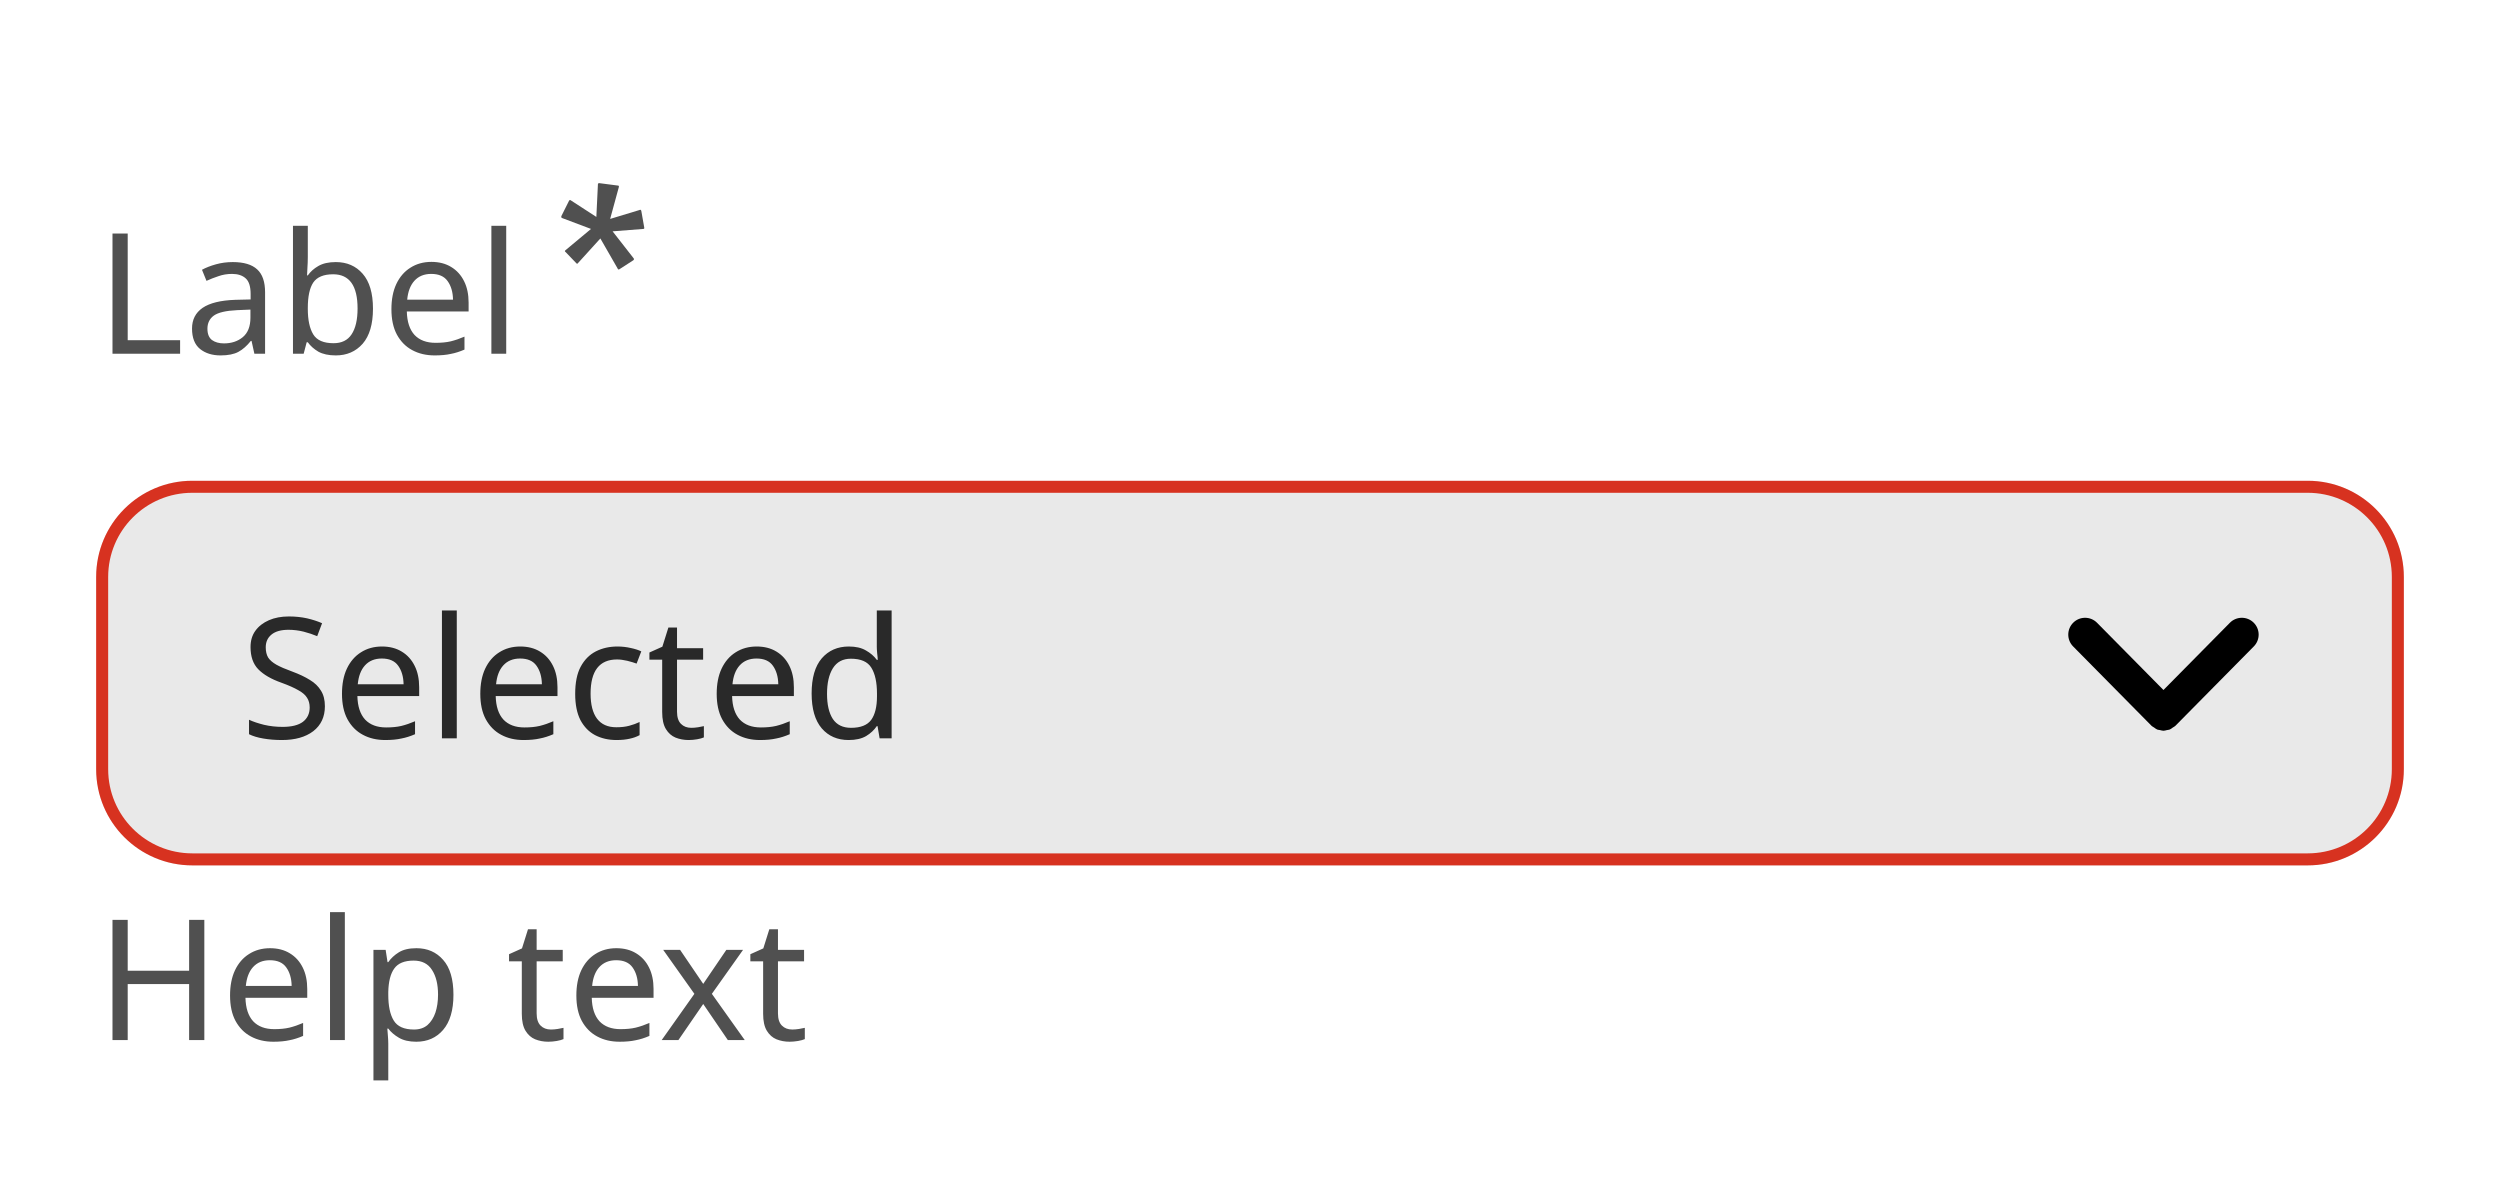
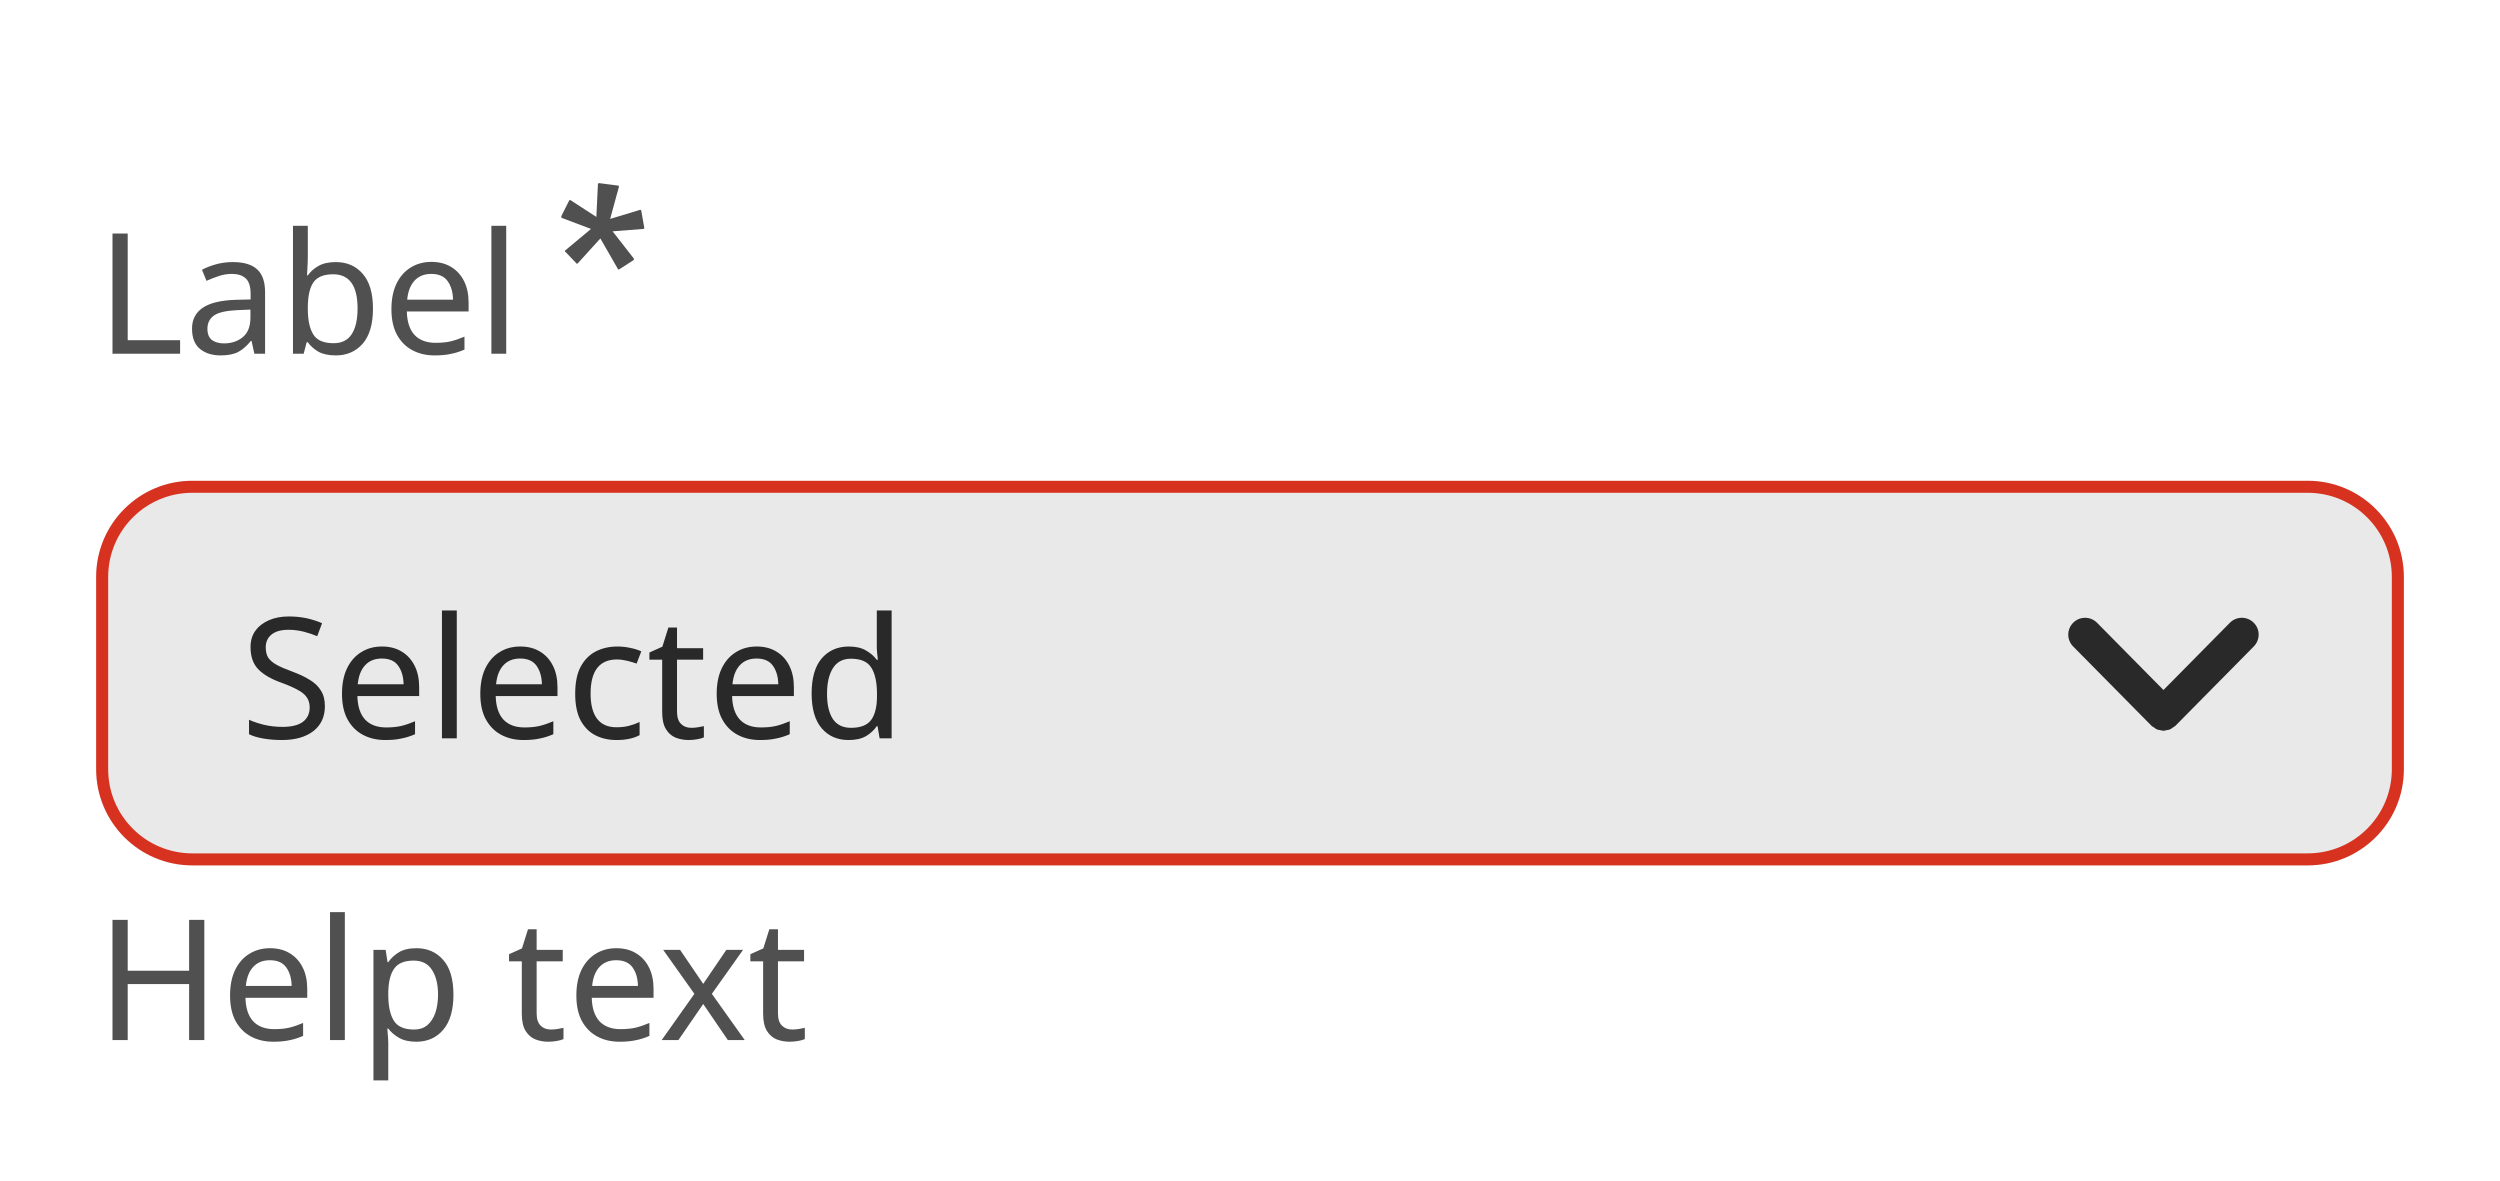
<svg xmlns="http://www.w3.org/2000/svg" width="208" height="98.2" viewBox="0 0 208 98.2">
  <rect data-part="container" data-tokens="width=field-width-medium" x="8" y="8" width="192" height="82.2" rx="0" fill="none" />
  <rect data-part="field" data-tokens="height=base-height-medium;cornerRadius=corner-radius-medium-size-medium;fill=color-gray-100-light;stroke=negative-border-color-default;strokeWidth=border-width-100;paddingInlineStart=base-padding-horizontal-medium;paddingInlineEnd=base-padding-horizontal-medium" x="8" y="40" width="192" height="32" rx="8" fill="rgb(233, 233, 233)" />
  <rect x="8.5" y="40.5" width="191" height="31" rx="7.5" fill="none" stroke="rgb(215, 50, 32)" stroke-width="1" />
  <text data-part="value" data-tokens="color=neutral-content-color-default;fontSize=component-m-regular;fontWeight=component-m-regular;fontFamily=component-m-regular;lineHeight=component-m-regular" x="20" y="56" font-family="'Adobe Clean Spectrum VF', 'Adobe Clean Spectrum VF', adobe-clean-spectrum-vf, 'Adobe Clean', 'Source Sans 3', sans-serif" font-size="14" font-weight="400" dominant-baseline="central" fill="rgb(41, 41, 41)">Selected</text>
-   <g data-part="disclosure-icon" data-tokens="" transform="rotate(90 180 56)">
+   <g data-part="disclosure-icon" data-tokens="color=neutral-content-color-default" transform="rotate(90 180 56)">
    <rect x="172" y="48" width="16" height="16" fill="none" />
    <g transform="translate(172 48) scale(1.6)">
-       <path d="m7.965,5.178c.012-.06.034-.117.034-.178s-.021-.118-.034-.178c-.011-.05-.011-.102-.03-.15-.023-.058-.068-.107-.104-.159-.029-.042-.046-.09-.084-.128-.001-.001-.003-.001-.004-.003s-.001-.003-.003-.004L3.615.303c-.344-.34-.897-.337-1.237.007s-.337.898.007,1.237l3.495,3.453-3.495,3.453c-.344.339-.347.894-.007,1.237.171.173.396.26.622.26.222,0,.444-.084.615-.253l4.125-4.075c.001-.001.001-.003.003-.004s.003-.001.004-.003c.037-.038.055-.085.084-.128.036-.053.081-.101.104-.159.02-.048.02-.1.03-.15Z" fill="currentColor" />
+       <path d="m7.965,5.178c.012-.06.034-.117.034-.178s-.021-.118-.034-.178c-.011-.05-.011-.102-.03-.15-.023-.058-.068-.107-.104-.159-.029-.042-.046-.09-.084-.128-.001-.001-.003-.001-.004-.003s-.001-.003-.003-.004L3.615.303c-.344-.34-.897-.337-1.237.007s-.337.898.007,1.237l3.495,3.453-3.495,3.453c-.344.339-.347.894-.007,1.237.171.173.396.26.622.26.222,0,.444-.084.615-.253l4.125-4.075c.001-.001.001-.003.003-.004s.003-.001.004-.003c.037-.038.055-.085.084-.128.036-.053.081-.101.104-.159.02-.048.02-.1.03-.15Z" fill="rgb(41, 41, 41)" />
    </g>
  </g>
  <rect data-part="field-label" data-tokens="height=base-height-medium;gap=base-gap-medium" x="8" y="8" width="46.116" height="32" rx="0" fill="none" />
  <text data-part="field-label.label" data-tokens="color=neutral-subdued-content-color-default;fontSize=component-m-regular;fontWeight=component-m-regular;fontFamily=component-m-regular;lineHeight=line-height-100" x="8" y="24" font-family="'Adobe Clean Spectrum VF', 'Adobe Clean Spectrum VF', adobe-clean-spectrum-vf, 'Adobe Clean', 'Source Sans 3', sans-serif" font-size="14" font-weight="400" dominant-baseline="central" fill="rgb(80, 80, 80)">Label</text>
  <g data-part="field-label.necessity-indicator" data-tokens="color=neutral-subdued-content-color-default;width=asterisk-size-desktop-100;height=asterisk-size-desktop-100">
    <rect x="46.116" y="14.9" width="8" height="8" fill="none" />
    <g transform="translate(46.116 14.9) scale(1)">
      <path d="m6.575,6.555c.055.056.092.13,0,.2l-1.149.741c-.092.056-.129.019-.166-.074l-1.426-2.482-1.871,2.06c-.019.036-.074.073-.129,0l-.889-.927c-.093-.055-.074-.111,0-.166l2.111-1.76-2.408-.907c-.037,0-.092-.074-.056-.167l.63-1.259c.016-.051.07-.08.121-.066.018.005.034.016.046.03l2.111,1.37.13-2.7c-.007-.053.029-.101.081-.111.01-.001.02-.001.03,0l1.537.2c.093,0,.111.037.093.13l-.723,2.647,2.445-.741c.055-.037.111-.037.148.074l.241,1.37c.018.093,0,.13-.074.13l-2.556.2,1.723,2.208Z" fill="rgb(80, 80, 80)" />
    </g>
  </g>
  <rect data-part="help-text" data-tokens="gap=base-gap-medium" x="8" y="72" width="52.234" height="18.2" rx="0" fill="none" />
  <text data-part="help-text.text" data-tokens="color=neutral-subdued-content-color-default;fontSize=component-m-regular;fontWeight=component-m-regular;fontFamily=component-m-regular;lineHeight=line-height-100" x="8" y="81.1" font-family="'Adobe Clean Spectrum VF', 'Adobe Clean Spectrum VF', adobe-clean-spectrum-vf, 'Adobe Clean', 'Source Sans 3', sans-serif" font-size="14" font-weight="400" dominant-baseline="central" fill="rgb(80, 80, 80)">Help text</text>
</svg>
